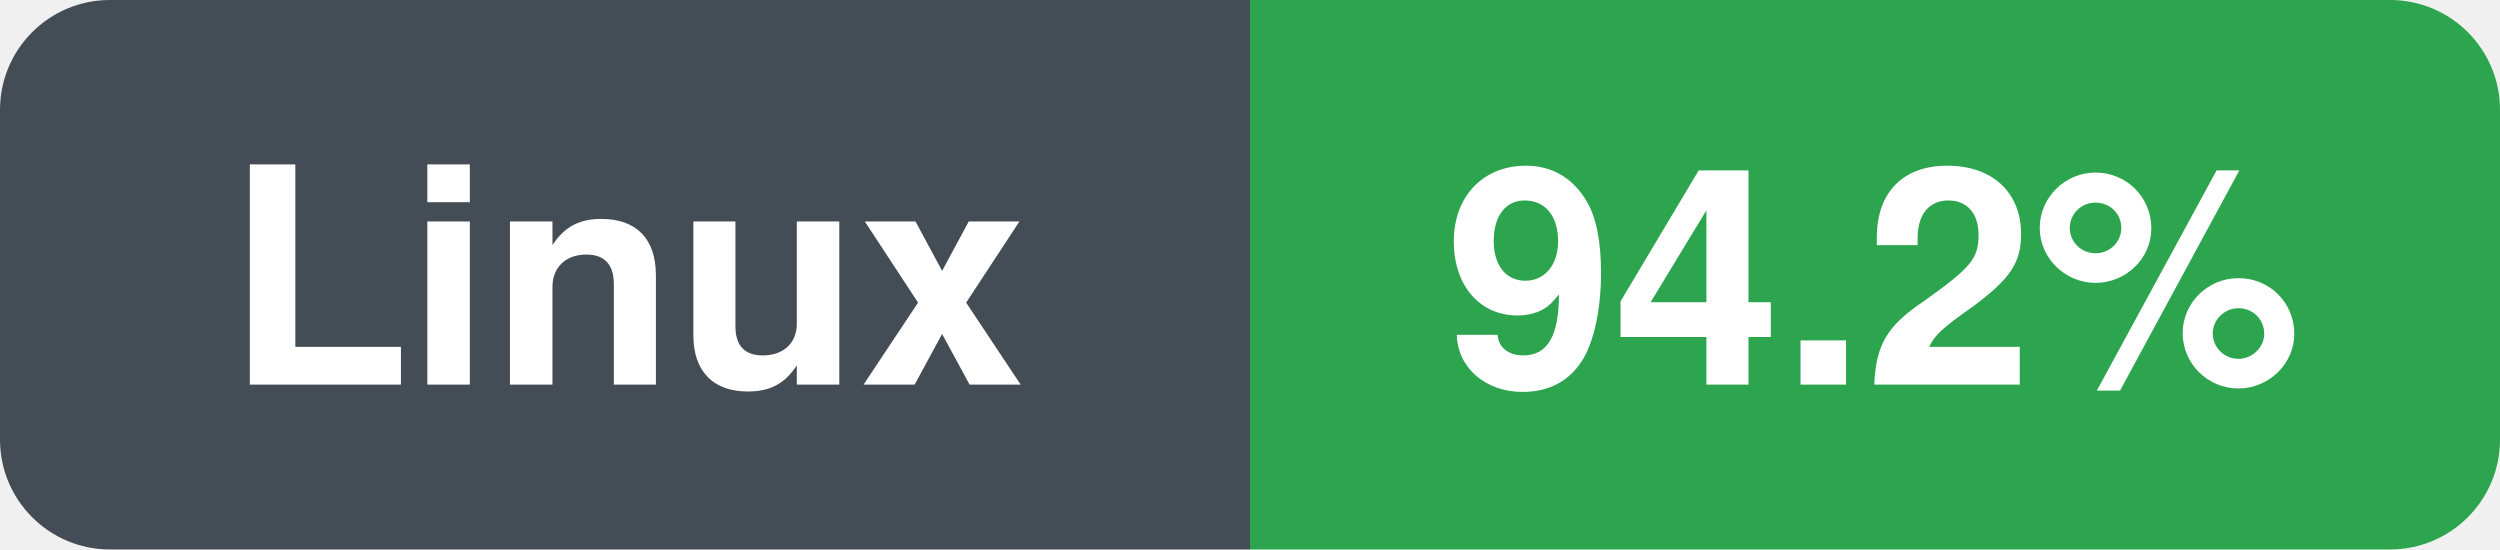
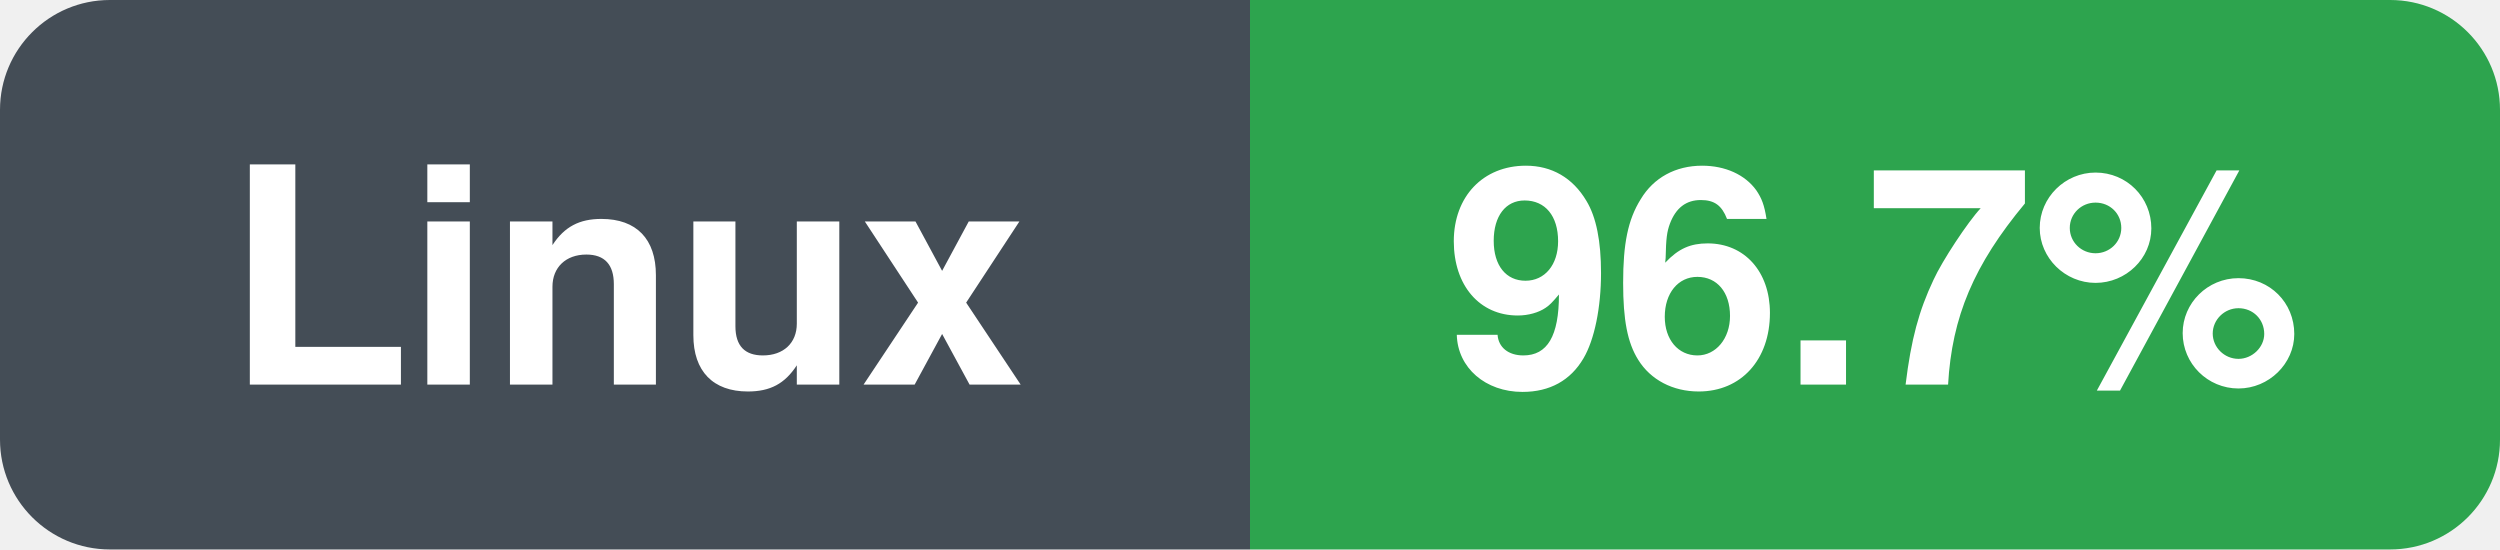
- <svg xmlns="http://www.w3.org/2000/svg" width="91" height="20" viewBox="0 0 91 20" role="img" aria-label="Linux: 94.2%">
+ <svg xmlns="http://www.w3.org/2000/svg" width="91" height="20" viewBox="0 0 91 20" role="img" aria-label="Linux: 96.7%">
  <clipPath id="r">
    <rect width="91" height="20" rx="4" />
  </clipPath>
  <g clip-path="url(#r)">
    <rect x="0.0" y="0.0" width="45.5" height="20.0" fill="#444d56" />
    <rect x="45.5" y="0.0" width="45.5" height="20.0" fill="#2da44e" />
  </g>
  <text x="22.8" y="14.0" font-family="-apple-system,BlinkMacSystemFont,'Segoe UI',Helvetica,Arial,sans-serif" font-size="11" font-weight="600" fill="#ffffff" text-anchor="middle">Linux</text>
-   <text x="68.2" y="14.0" font-family="-apple-system,BlinkMacSystemFont,'Segoe UI',Helvetica,Arial,sans-serif" font-size="11" font-weight="600" fill="#ffffff" text-anchor="middle">94.2%</text>
+   <text x="68.2" y="14.0" font-family="-apple-system,BlinkMacSystemFont,'Segoe UI',Helvetica,Arial,sans-serif" font-size="11" font-weight="600" fill="#ffffff" text-anchor="middle">96.7%</text>
</svg>
